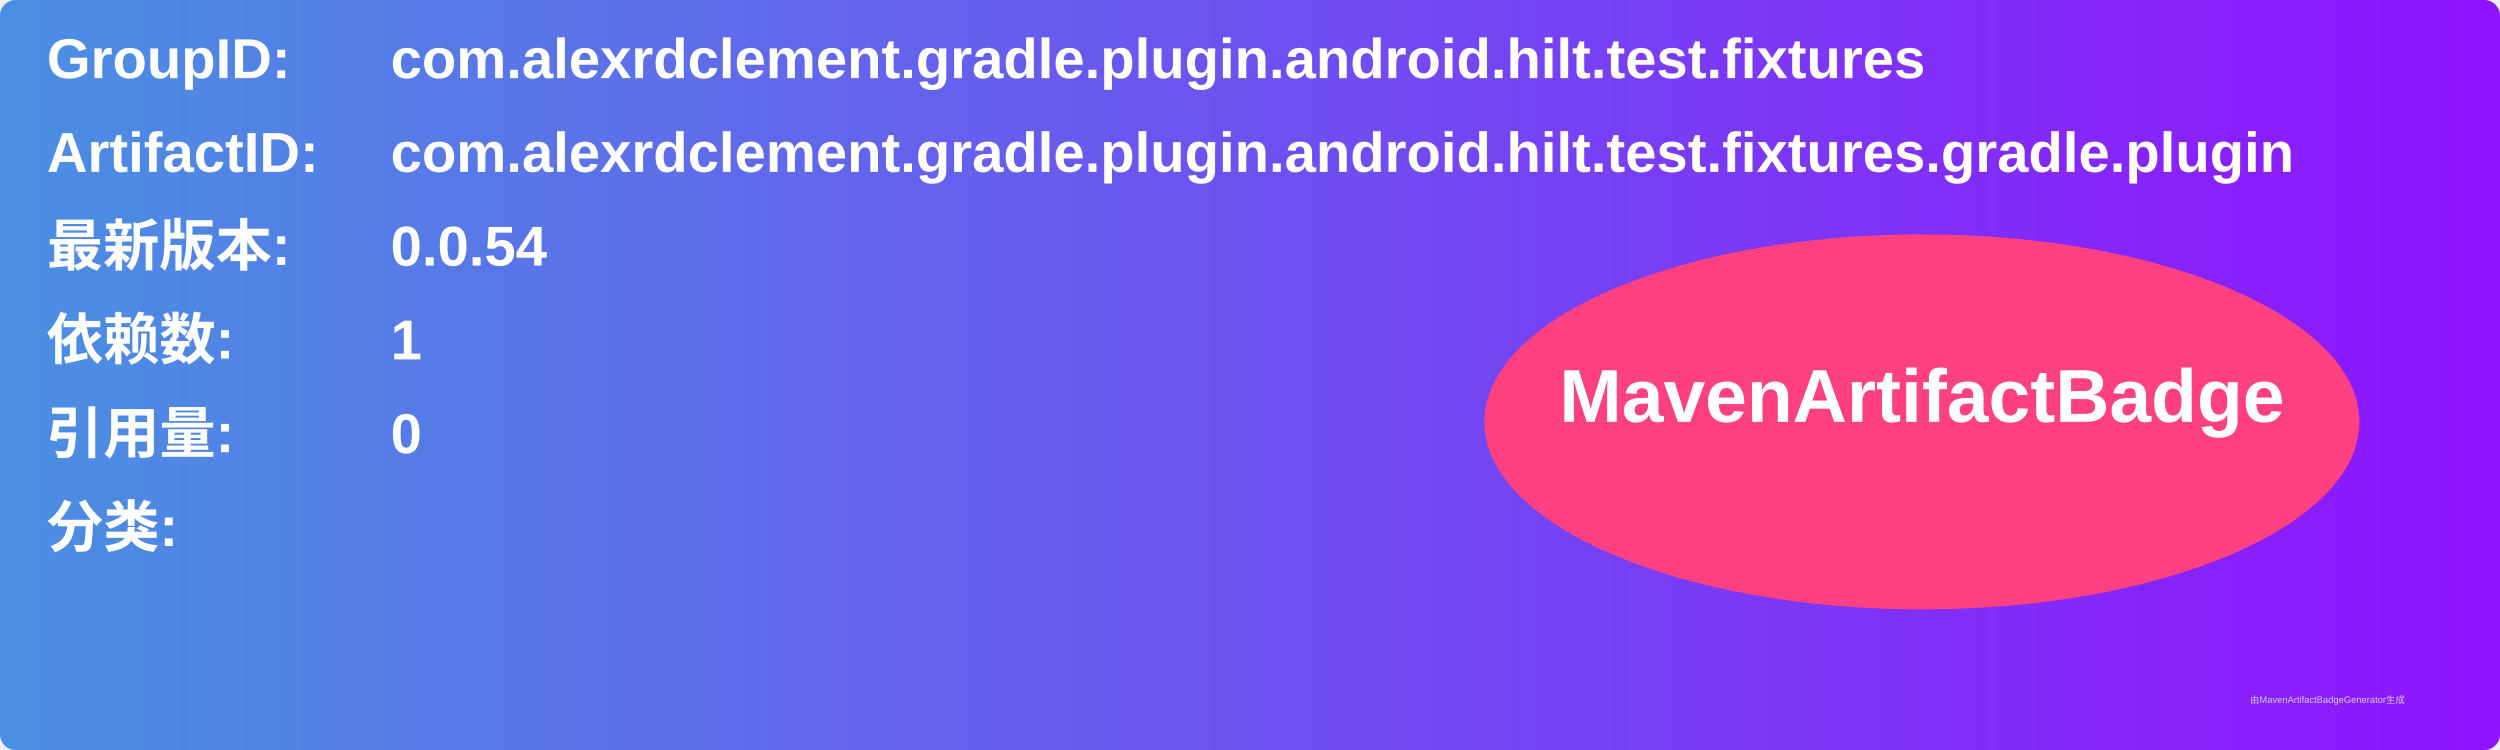
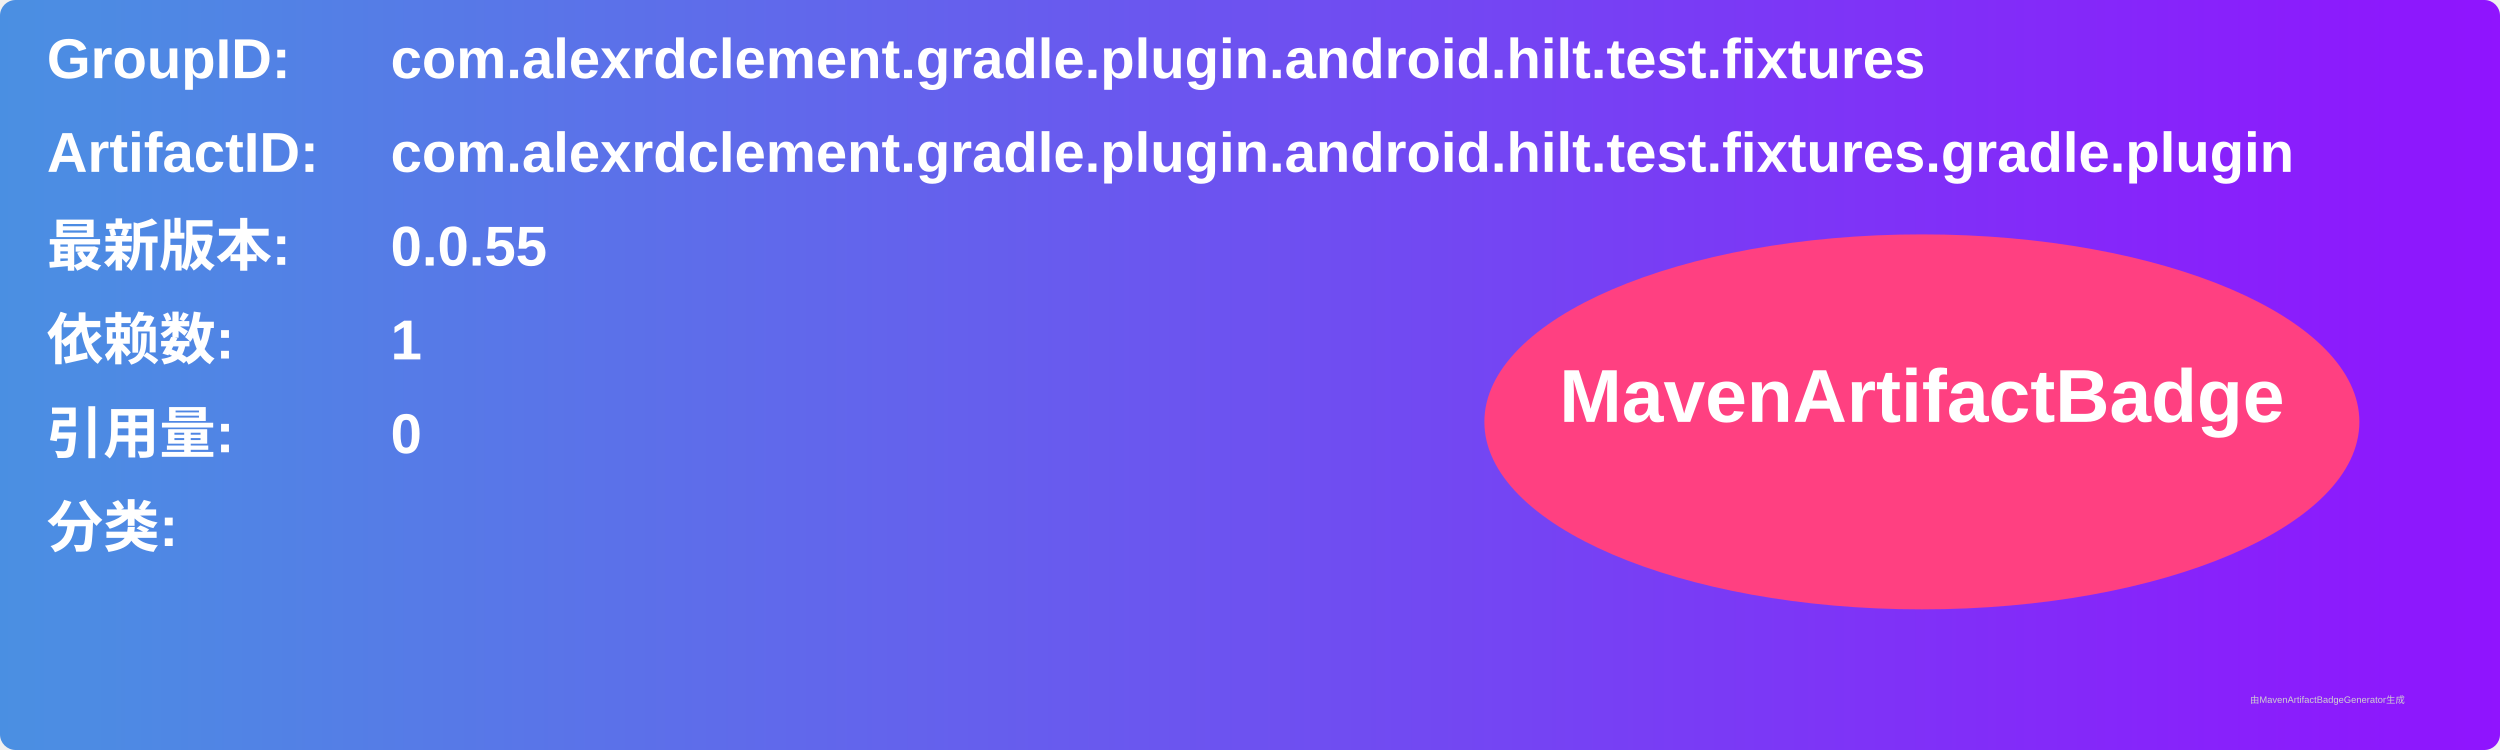
<svg xmlns="http://www.w3.org/2000/svg" width="800" height="240" viewBox="0 0 800 240">
  <linearGradient id="grad" x1="0%" y1="0%" x2="100%" y2="0%">
    <stop offset="0%" stop-color="#4a90e2" />
    <stop offset="100%" stop-color="#9013fe" />
  </linearGradient>
  <rect width="100%" height="100%" rx="5" ry="5" fill="url(#grad)" />
  <g transform="translate(15, 15)">
    <text x="0" y="10" font-family="Arial" font-size="18" fill="white" font-weight="bold" width="260">GroupID:</text>
    <text x="110" y="10" font-family="Arial" font-size="18" fill="white" font-weight="bold" width="460">com.alexrdclement.gradle.plugin.android.hilt.test.fixtures</text>
    <text x="0" y="40" font-family="Arial" font-size="18" fill="white" font-weight="bold" width="260">ArtifactID:</text>
    <text x="110" y="40" font-family="Arial" font-size="18" fill="white" font-weight="bold" width="460">com.alexrdclement.gradle.plugin.android.hilt.test.fixtures.gradle.plugin</text>
    <text x="0" y="70" font-family="Arial" font-size="18" fill="white" font-weight="bold">最新版本:</text>
    <text x="110" y="70" font-family="Arial" font-size="18" fill="white" font-weight="bold">
-       <tspan font-weight="bold">0.0.54</tspan>
+       <tspan font-weight="bold">0.0.55</tspan>
    </text>
    <text x="0" y="100" font-family="Arial" font-size="18" fill="white" font-weight="bold">依赖数: </text>
    <text x="110" y="100" font-family="Arial" font-size="18" fill="white">
      <tspan font-weight="bold">1</tspan>
    </text>
    <text x="0" y="130" font-family="Arial" font-size="18" fill="white" font-weight="bold">引用量: </text>
    <text x="110" y="130" font-family="Arial" font-size="18" fill="white">
      <tspan font-weight="bold">0</tspan>
    </text>
    <text x="0" y="160" font-family="Arial" font-size="18" fill="white" font-weight="bold">分类:</text>
    <text x="10" y="190" font-family="Arial" font-size="10" fill="white">
      <tspan font-weight="bold" />
    </text>
    <ellipse cx="600" cy="120" rx="140" ry="60" fill="#ff4081" />
    <text x="600" y="120" text-anchor="middle" font-family="Arial" font-size="24" fill="white" font-weight="bold">MavenArtifactBadge</text>
  </g>
  <text x="720" y="225" font-family="Arial" font-size="3" fill="#d0d0d0">由MavenArtifactBadgeGenerator生成</text>
</svg>
